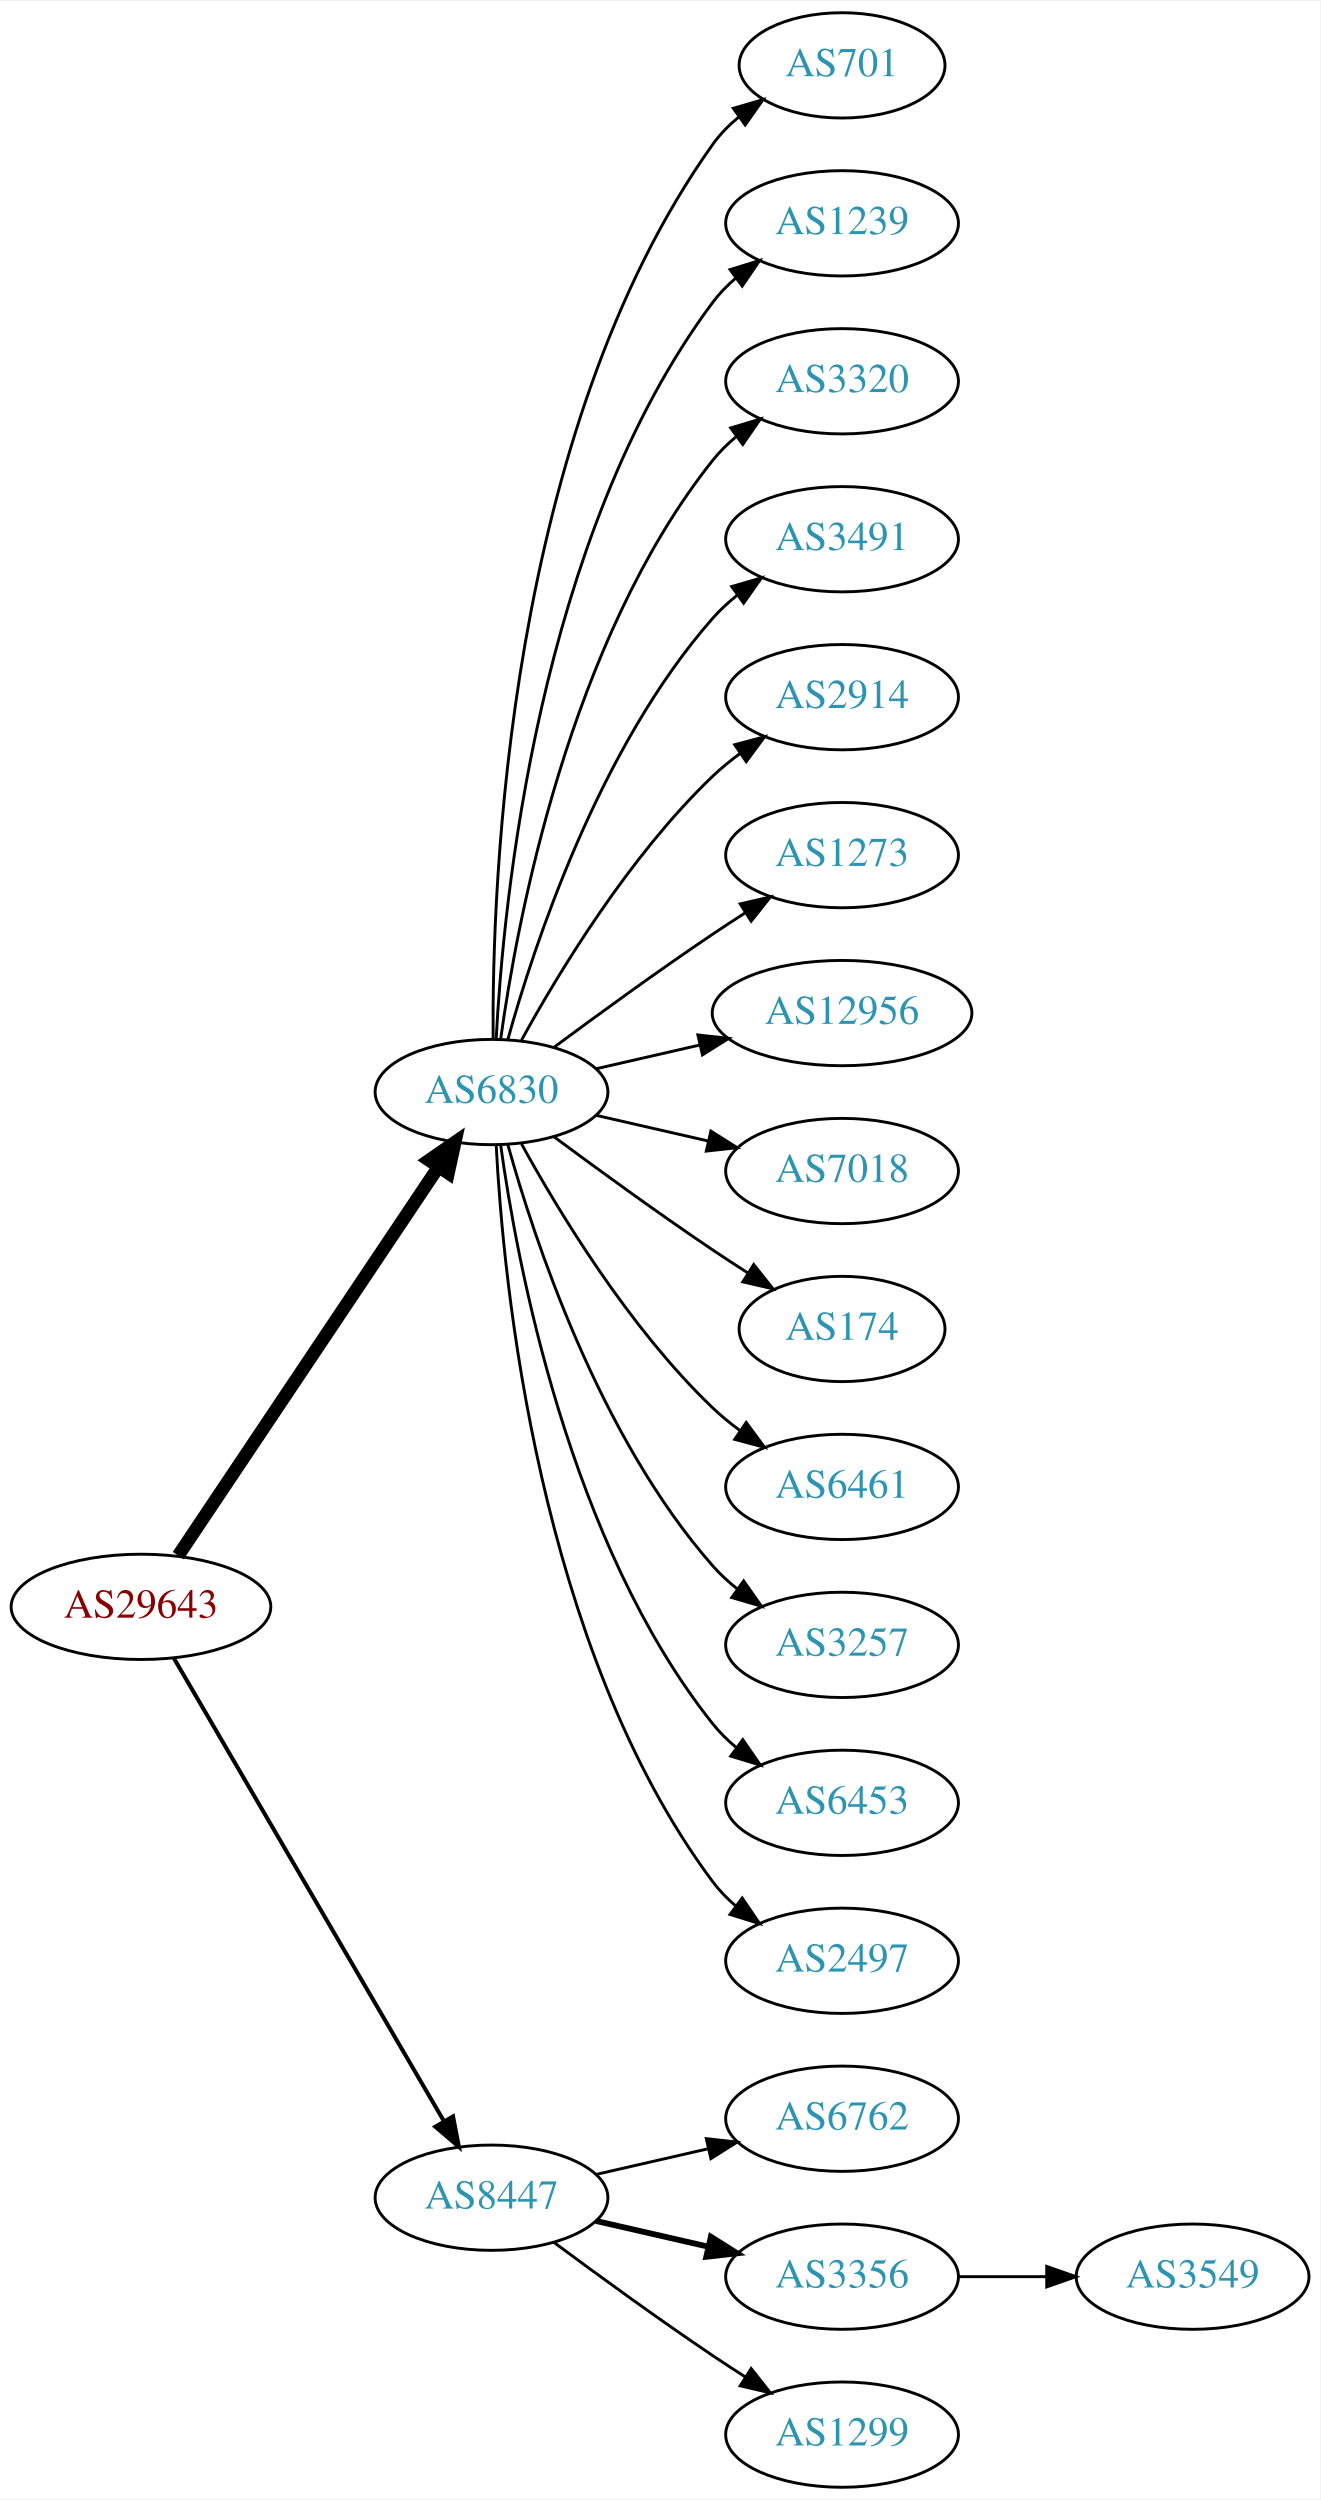
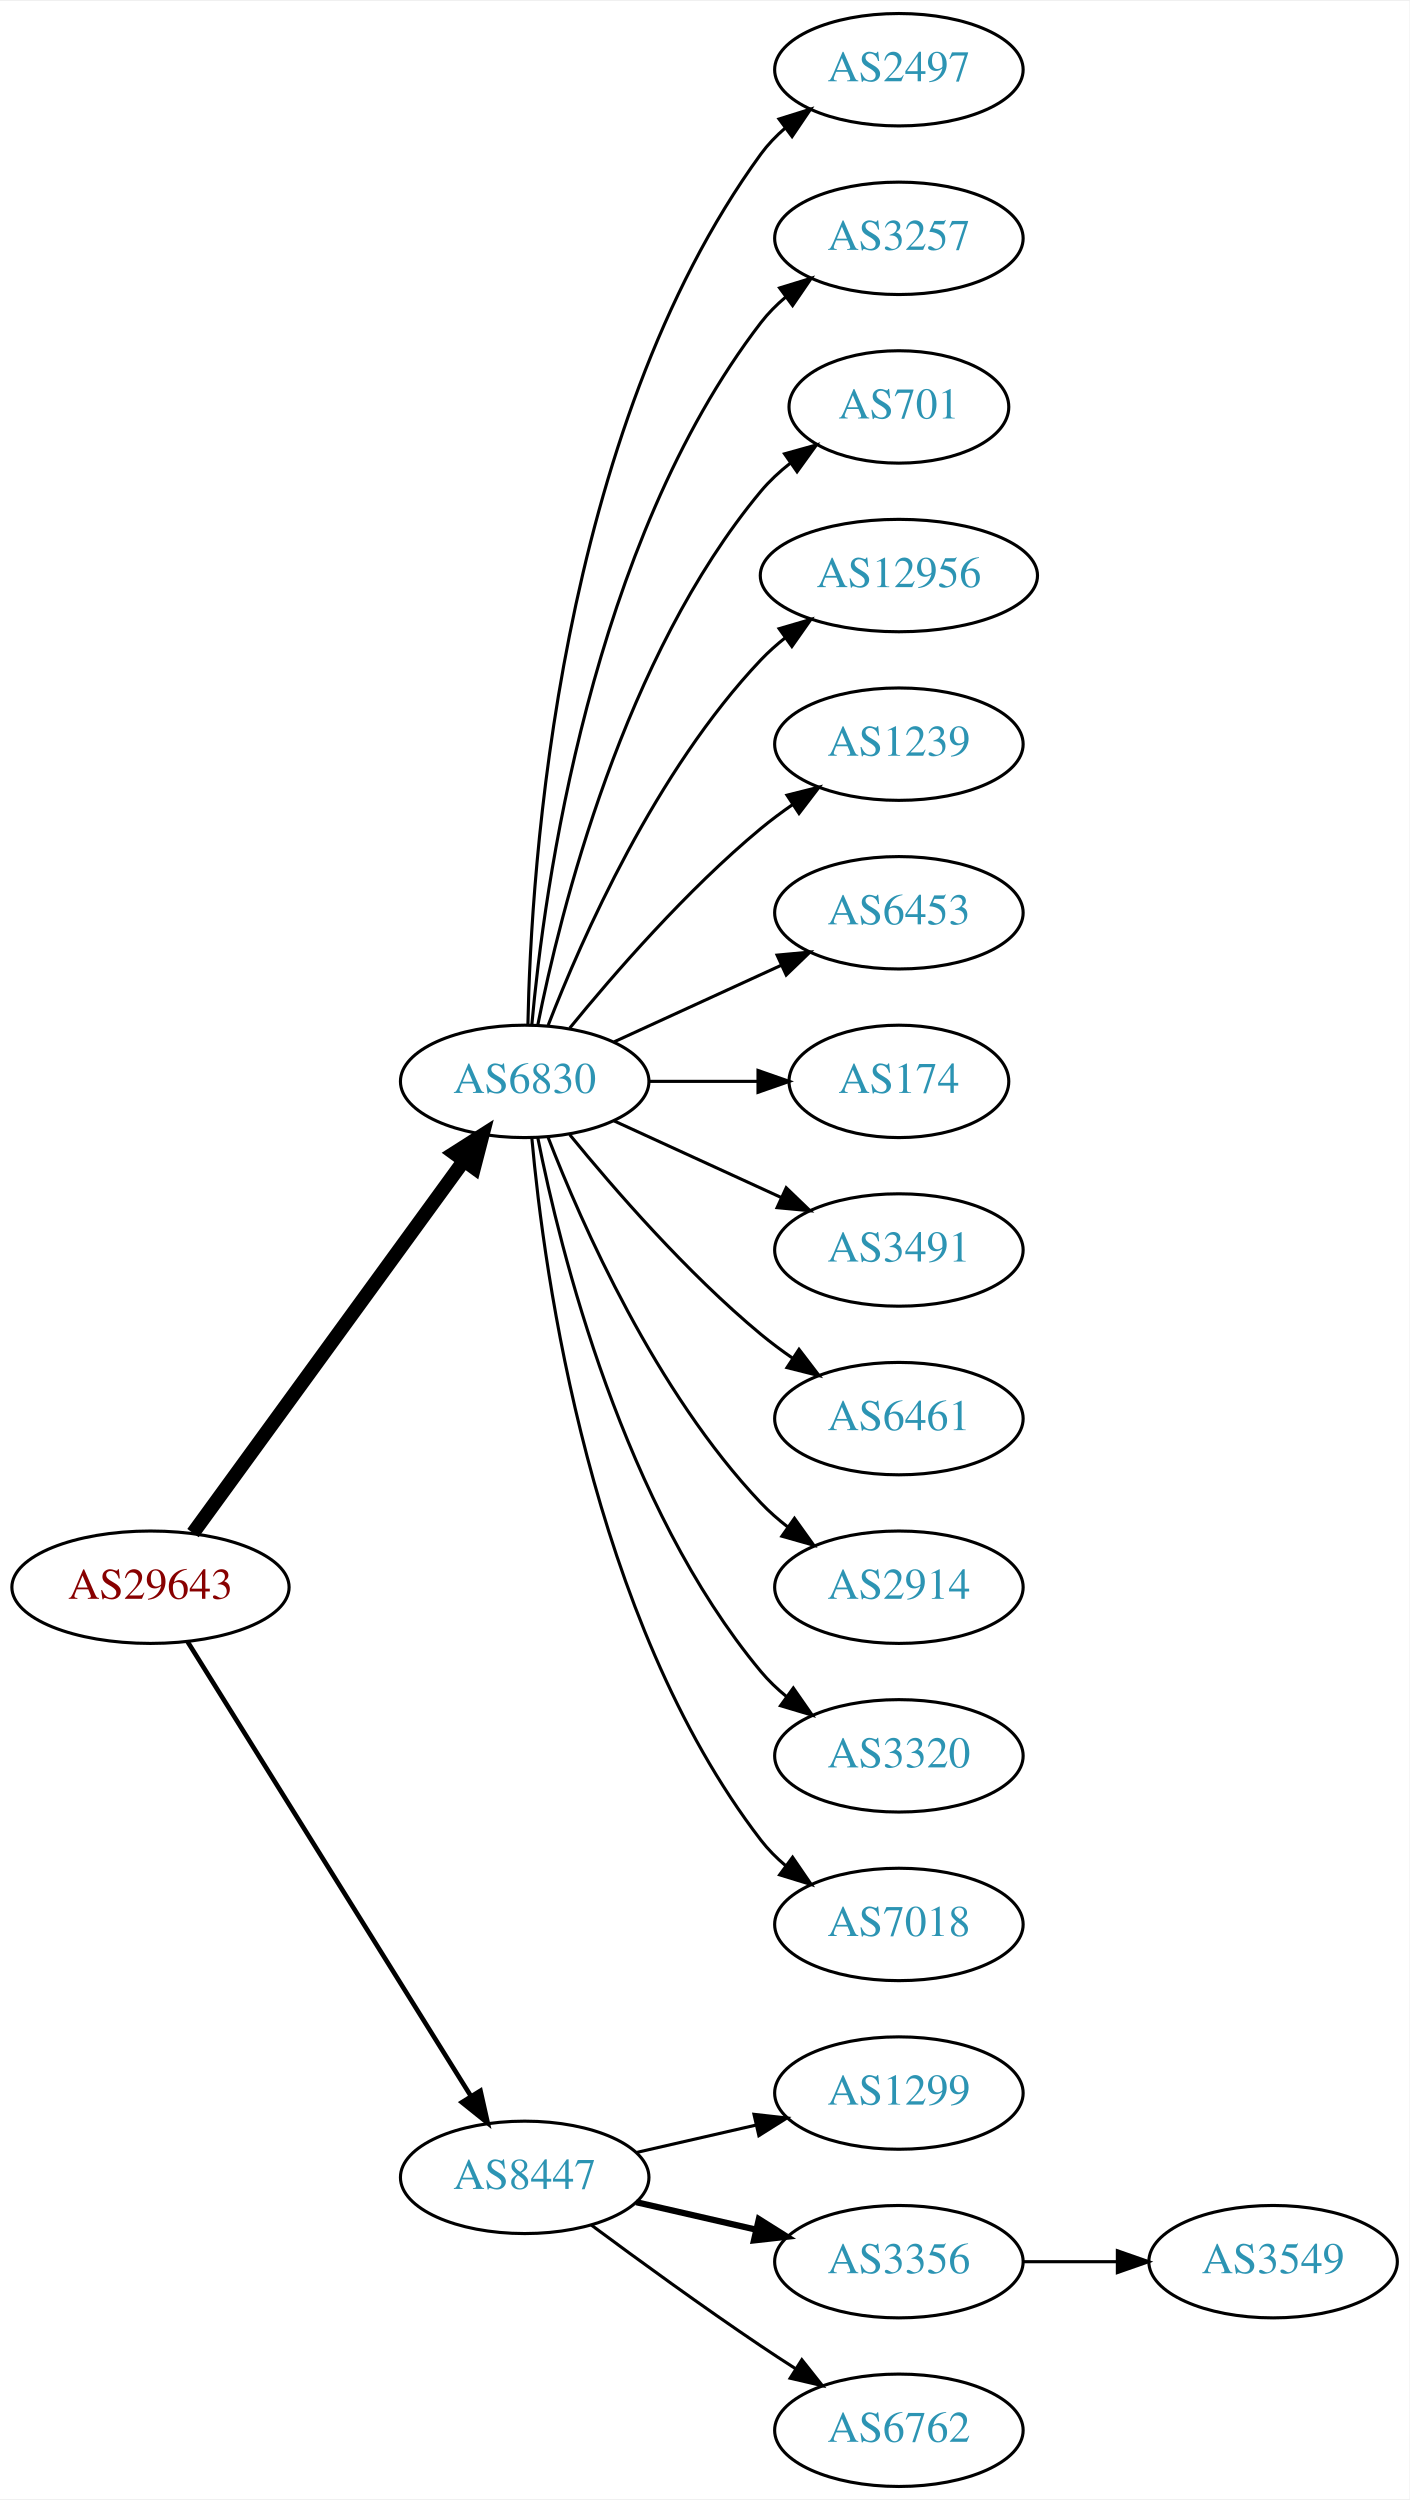
- <svg xmlns="http://www.w3.org/2000/svg" xmlns:xlink="http://www.w3.org/1999/xlink" width="451pt" height="854pt" viewBox="0.00 0.00 451.37 854.00">
-   <g id="graph0" class="graph" transform="scale(1 1) rotate(0) translate(4 850)">
-     <polygon fill="white" stroke="none" points="-4,4 -4,-850 447.37,-850 447.37,4 -4,4" />
+ <svg xmlns="http://www.w3.org/2000/svg" xmlns:xlink="http://www.w3.org/1999/xlink" width="451pt" height="800pt" viewBox="0.00 0.00 451.37 800.00">
+   <g id="graph0" class="graph" transform="scale(1 1) rotate(0) translate(4 796)">
+     <polygon fill="white" stroke="none" points="-4,4 -4,-796 447.37,-796 447.37,4 -4,4" />
    <g id="node1" class="node">
      <g id="a_node1">
        <a xlink:href="/asn/29643" xlink:title="AS29643 ~ kb-endlos Kroiss and Bichler GmbH [AT]">
-           <ellipse fill="#ffffff" stroke="black" cx="44.196" cy="-301" rx="44.393" ry="18" />
-           <text text-anchor="middle" x="44.196" y="-297.3" font-family="Times,serif" font-size="14.00" fill="#880000">AS29643</text>
+           <ellipse fill="#ffffff" stroke="black" cx="44.196" cy="-288" rx="44.393" ry="18" />
+           <text text-anchor="middle" x="44.196" y="-284.3" font-family="Times,serif" font-size="14.00" fill="#880000">AS29643</text>
        </a>
      </g>
    </g>
    <g id="node2" class="node">
      <g id="a_node2">
        <a xlink:href="/asn/6830" xlink:title="AS6830 ~ LGI-UPC [AT]">
-           <ellipse fill="#ffffff" stroke="black" cx="164.039" cy="-477" rx="39.794" ry="18" />
-           <text text-anchor="middle" x="164.039" y="-473.3" font-family="Times,serif" font-size="14.00" fill="#2c94b3">AS6830</text>
+           <ellipse fill="#ffffff" stroke="black" cx="164.039" cy="-450" rx="39.794" ry="18" />
+           <text text-anchor="middle" x="164.039" y="-446.3" font-family="Times,serif" font-size="14.00" fill="#2c94b3">AS6830</text>
        </a>
      </g>
    </g>
    <g id="edge1" class="edge">
-       <path fill="none" stroke="black" stroke-width="4.5" d="M56.926,-318.519C77.803,-349.699 121.491,-414.948 145.794,-451.245" />
-       <polygon fill="black" stroke="black" stroke-width="4.5" points="142.694,-453.693 151.53,-459.811 149.238,-449.311 142.694,-453.693" />
+       <path fill="none" stroke="black" stroke-width="4.5" d="M57.807,-305.337C78.628,-333.96 120.29,-391.233 144.479,-424.486" />
+       <polygon fill="black" stroke="black" stroke-width="4.5" points="141.451,-427.017 150.518,-432.788 147.82,-422.385 141.451,-427.017" />
    </g>
    <g id="node3" class="node">
      <g id="a_node3">
        <a xlink:href="/asn/8447" xlink:title="AS8447 ~ A1 Telekom Austria AG [AT]">
          <ellipse fill="#ffffff" stroke="black" cx="164.039" cy="-99" rx="39.794" ry="18" />
          <text text-anchor="middle" x="164.039" y="-95.3" font-family="Times,serif" font-size="14.00" fill="#2c94b3">AS8447</text>
        </a>
      </g>
    </g>
    <g id="edge2" class="edge">
-       <path fill="none" stroke="black" stroke-width="1.385" d="M55.448,-283.427C76.219,-247.821 123.368,-167.002 147.77,-125.173" />
-       <polygon fill="black" stroke="black" stroke-width="1.385" points="150.879,-126.79 152.895,-116.388 144.832,-123.262 150.879,-126.79" />
+       <path fill="none" stroke="black" stroke-width="1.5" d="M56.071,-270.558C76.855,-237.225 122.315,-164.314 146.744,-125.134" />
+       <polygon fill="black" stroke="black" stroke-width="1.5" points="149.869,-126.737 152.19,-116.4 143.929,-123.034 149.869,-126.737" />
    </g>
    <g id="node4" class="node">
      <g id="a_node4">
-         <a xlink:href="/asn/701" xlink:title="AS701 ~ UUNET [US]">
-           <ellipse fill="#ffffff" stroke="black" cx="283.881" cy="-828" rx="35.194" ry="18" />
-           <text text-anchor="middle" x="283.881" y="-824.3" font-family="Times,serif" font-size="14.00" fill="#2c94b3">AS701</text>
+         <a xlink:href="/asn/2497" xlink:title="AS2497 ~ Internet Initiative Japan Inc. [JP]">
+           <ellipse fill="#ffffff" stroke="black" cx="283.881" cy="-774" rx="39.794" ry="18" />
+           <text text-anchor="middle" x="283.881" y="-770.3" font-family="Times,serif" font-size="14.00" fill="#2c94b3">AS2497</text>
        </a>
      </g>
    </g>
    <g id="edge3" class="edge">
-       <path fill="none" stroke="black" d="M164.587,-495.063C164.168,-547.503 169.322,-702.293 239.685,-801 242.168,-804.484 245.256,-807.615 248.63,-810.402" />
-       <polygon fill="black" stroke="black" points="246.702,-813.326 256.875,-816.287 250.769,-807.629 246.702,-813.326" />
+       <path fill="none" stroke="black" d="M165.071,-468.337C166.044,-518.079 174.763,-657.806 239.685,-747 241.897,-750.039 244.565,-752.813 247.477,-755.326" />
+       <polygon fill="black" stroke="black" points="245.495,-758.214 255.608,-761.373 249.672,-752.597 245.495,-758.214" />
    </g>
    <g id="node5" class="node">
      <g id="a_node5">
-         <a xlink:href="/asn/1239" xlink:title="AS1239 ~ Sprint [US]">
-           <ellipse fill="#ffffff" stroke="black" cx="283.881" cy="-774" rx="39.794" ry="18" />
-           <text text-anchor="middle" x="283.881" y="-770.3" font-family="Times,serif" font-size="14.00" fill="#2c94b3">AS1239</text>
+         <a xlink:href="/asn/3257" xlink:title="AS3257 ~ GTT [DE]">
+           <ellipse fill="#ffffff" stroke="black" cx="283.881" cy="-720" rx="39.794" ry="18" />
+           <text text-anchor="middle" x="283.881" y="-716.3" font-family="Times,serif" font-size="14.00" fill="#2c94b3">AS3257</text>
        </a>
      </g>
    </g>
    <g id="edge4" class="edge">
-       <path fill="none" stroke="black" d="M165.63,-495.023C168.007,-541.412 179.925,-666.893 239.685,-747 241.933,-750.013 244.624,-752.769 247.551,-755.272" />
-       <polygon fill="black" stroke="black" points="245.582,-758.169 255.702,-761.303 249.746,-752.542 245.582,-758.169" />
+       <path fill="none" stroke="black" d="M166.323,-468.117C170.221,-511.332 185.238,-622.131 239.685,-693 241.975,-695.981 244.695,-698.716 247.639,-701.205" />
+       <polygon fill="black" stroke="black" points="245.686,-704.113 255.816,-707.218 249.833,-698.473 245.686,-704.113" />
    </g>
    <g id="node6" class="node">
      <g id="a_node6">
-         <a xlink:href="/asn/3320" xlink:title="AS3320 ~ DTAG [DE]">
-           <ellipse fill="#ffffff" stroke="black" cx="283.881" cy="-720" rx="39.794" ry="18" />
-           <text text-anchor="middle" x="283.881" y="-716.3" font-family="Times,serif" font-size="14.00" fill="#2c94b3">AS3320</text>
+         <a xlink:href="/asn/701" xlink:title="AS701 ~ UUNET [US]">
+           <ellipse fill="#ffffff" stroke="black" cx="283.881" cy="-666" rx="35.194" ry="18" />
+           <text text-anchor="middle" x="283.881" y="-662.3" font-family="Times,serif" font-size="14.00" fill="#2c94b3">AS701</text>
        </a>
      </g>
    </g>
    <g id="edge5" class="edge">
-       <path fill="none" stroke="black" d="M167.178,-495.17C172.678,-534.974 190.504,-631.233 239.685,-693 242.026,-695.94 244.781,-698.649 247.747,-701.121" />
-       <polygon fill="black" stroke="black" points="245.812,-704.042 255.953,-707.11 249.939,-698.388 245.812,-704.042" />
+       <path fill="none" stroke="black" d="M168.237,-468.073C175.401,-504.141 195.675,-586.125 239.685,-639 242.422,-642.288 245.667,-645.298 249.13,-648.017" />
+       <polygon fill="black" stroke="black" points="247.265,-650.983 257.471,-653.827 251.267,-645.239 247.265,-650.983" />
    </g>
    <g id="node7" class="node">
      <g id="a_node7">
-         <a xlink:href="/asn/3491" xlink:title="AS3491 ~ PCCW Global, Inc. [US]">
-           <ellipse fill="#ffffff" stroke="black" cx="283.881" cy="-666" rx="39.794" ry="18" />
-           <text text-anchor="middle" x="283.881" y="-662.3" font-family="Times,serif" font-size="14.00" fill="#2c94b3">AS3491</text>
+         <a xlink:href="/asn/12956" xlink:title="AS12956 ~ TELXIUS [ES]">
+           <ellipse fill="#ffffff" stroke="black" cx="283.881" cy="-612" rx="44.393" ry="18" />
+           <text text-anchor="middle" x="283.881" y="-608.3" font-family="Times,serif" font-size="14.00" fill="#2c94b3">AS12956</text>
        </a>
      </g>
    </g>
    <g id="edge6" class="edge">
-       <path fill="none" stroke="black" d="M169.612,-494.946C178.517,-526.995 200.801,-594.842 239.685,-639 242.169,-641.821 245.019,-644.449 248.044,-646.871" />
-       <polygon fill="black" stroke="black" points="246.162,-649.828 256.334,-652.791 250.23,-644.131 246.162,-649.828" />
+       <path fill="none" stroke="black" d="M171.562,-467.994C182.312,-495.728 205.969,-549.429 239.685,-585 242.069,-587.515 244.736,-589.893 247.542,-592.117" />
+       <polygon fill="black" stroke="black" points="245.535,-594.985 255.704,-597.961 249.611,-589.293 245.535,-594.985" />
    </g>
    <g id="node8" class="node">
      <g id="a_node8">
-         <a xlink:href="/asn/2914" xlink:title="AS2914 ~ NTT America, Inc. [US]">
-           <ellipse fill="#ffffff" stroke="black" cx="283.881" cy="-612" rx="39.794" ry="18" />
-           <text text-anchor="middle" x="283.881" y="-608.3" font-family="Times,serif" font-size="14.00" fill="#2c94b3">AS2914</text>
+         <a xlink:href="/asn/1239" xlink:title="AS1239 ~ Sprint [US]">
+           <ellipse fill="#ffffff" stroke="black" cx="283.881" cy="-558" rx="39.794" ry="18" />
+           <text text-anchor="middle" x="283.881" y="-554.3" font-family="Times,serif" font-size="14.00" fill="#2c94b3">AS1239</text>
        </a>
      </g>
    </g>
    <g id="edge7" class="edge">
-       <path fill="none" stroke="black" d="M174.28,-494.713C186.825,-517.561 211.002,-557.611 239.685,-585 242.553,-587.739 245.742,-590.347 249.051,-592.785" />
-       <polygon fill="black" stroke="black" points="247.175,-595.742 257.411,-598.477 251.114,-589.956 247.175,-595.742" />
+       <path fill="none" stroke="black" d="M178.458,-467.065C192.572,-484.375 215.987,-511.345 239.685,-531 242.901,-533.668 246.402,-536.27 249.972,-538.741" />
+       <polygon fill="black" stroke="black" points="248.05,-541.666 258.329,-544.236 251.896,-535.817 248.05,-541.666" />
    </g>
    <g id="node9" class="node">
      <g id="a_node9">
-         <a xlink:href="/asn/1273" xlink:title="AS1273 ~ Vodafone Group PLC [EU]">
-           <ellipse fill="#ffffff" stroke="black" cx="283.881" cy="-558" rx="39.794" ry="18" />
-           <text text-anchor="middle" x="283.881" y="-554.3" font-family="Times,serif" font-size="14.00" fill="#2c94b3">AS1273</text>
+         <a xlink:href="/asn/6453" xlink:title="AS6453 ~ TATA COMMUNICATIONS (AMERICA) INC [US]">
+           <ellipse fill="#ffffff" stroke="black" cx="283.881" cy="-504" rx="39.794" ry="18" />
+           <text text-anchor="middle" x="283.881" y="-500.3" font-family="Times,serif" font-size="14.00" fill="#2c94b3">AS6453</text>
        </a>
      </g>
    </g>
    <g id="edge8" class="edge">
-       <path fill="none" stroke="black" d="M185.369,-492.277C200.231,-503.304 220.976,-518.407 239.685,-531 243.234,-533.389 246.984,-535.839 250.733,-538.242" />
-       <polygon fill="black" stroke="black" points="249.059,-541.325 259.381,-543.712 252.801,-535.409 249.059,-541.325" />
+       <path fill="none" stroke="black" d="M192.667,-462.661C208.624,-469.973 228.895,-479.261 246.178,-487.181" />
+       <polygon fill="black" stroke="black" points="244.876,-490.435 255.425,-491.419 247.793,-484.071 244.876,-490.435" />
    </g>
    <g id="node10" class="node">
      <g id="a_node10">
-         <a xlink:href="/asn/12956" xlink:title="AS12956 ~ TELXIUS [ES]">
-           <ellipse fill="#ffffff" stroke="black" cx="283.881" cy="-504" rx="44.393" ry="18" />
-           <text text-anchor="middle" x="283.881" y="-500.3" font-family="Times,serif" font-size="14.00" fill="#2c94b3">AS12956</text>
+         <a xlink:href="/asn/174" xlink:title="AS174 ~ Cogent Communications [US]">
+           <ellipse fill="#ffffff" stroke="black" cx="283.881" cy="-450" rx="35.194" ry="18" />
+           <text text-anchor="middle" x="283.881" y="-446.3" font-family="Times,serif" font-size="14.00" fill="#2c94b3">AS174</text>
        </a>
      </g>
    </g>
    <g id="edge9" class="edge">
-       <path fill="none" stroke="black" d="M199.758,-484.955C210.896,-487.507 223.432,-490.379 235.325,-493.104" />
-       <polygon fill="black" stroke="black" points="234.59,-496.526 245.119,-495.348 236.153,-489.703 234.59,-496.526" />
+       <path fill="none" stroke="black" d="M203.951,-450C215.038,-450 227.198,-450 238.58,-450" />
+       <polygon fill="black" stroke="black" points="238.762,-453.5 248.762,-450 238.762,-446.5 238.762,-453.5" />
    </g>
    <g id="node11" class="node">
      <g id="a_node11">
-         <a xlink:href="/asn/7018" xlink:title="AS7018 ~ AT&amp;T Services, Inc. [US]">
-           <ellipse fill="#ffffff" stroke="black" cx="283.881" cy="-450" rx="39.794" ry="18" />
-           <text text-anchor="middle" x="283.881" y="-446.3" font-family="Times,serif" font-size="14.00" fill="#2c94b3">AS7018</text>
+         <a xlink:href="/asn/3491" xlink:title="AS3491 ~ PCCW Global, Inc. [US]">
+           <ellipse fill="#ffffff" stroke="black" cx="283.881" cy="-396" rx="39.794" ry="18" />
+           <text text-anchor="middle" x="283.881" y="-392.3" font-family="Times,serif" font-size="14.00" fill="#2c94b3">AS3491</text>
        </a>
      </g>
    </g>
    <g id="edge10" class="edge">
-       <path fill="none" stroke="black" d="M199.758,-469.045C211.758,-466.296 225.379,-463.175 238.071,-460.267" />
-       <polygon fill="black" stroke="black" points="239.037,-463.636 248.003,-457.991 237.474,-456.813 239.037,-463.636" />
+       <path fill="none" stroke="black" d="M192.667,-437.339C208.624,-430.027 228.895,-420.739 246.178,-412.819" />
+       <polygon fill="black" stroke="black" points="247.793,-415.929 255.425,-408.581 244.876,-409.565 247.793,-415.929" />
    </g>
    <g id="node12" class="node">
      <g id="a_node12">
-         <a xlink:href="/asn/174" xlink:title="AS174 ~ Cogent Communications [US]">
-           <ellipse fill="#ffffff" stroke="black" cx="283.881" cy="-396" rx="35.194" ry="18" />
-           <text text-anchor="middle" x="283.881" y="-392.3" font-family="Times,serif" font-size="14.00" fill="#2c94b3">AS174</text>
-         </a>
-       </g>
-     </g>
-     <g id="edge11" class="edge">
-       <path fill="none" stroke="black" d="M185.369,-461.723C200.231,-450.696 220.976,-435.593 239.685,-423 243.502,-420.431 247.552,-417.79 251.583,-415.214" />
-       <polygon fill="black" stroke="black" points="253.687,-418.025 260.277,-409.729 249.952,-412.105 253.687,-418.025" />
-     </g>
-     <g id="node13" class="node">
-       <g id="a_node13">
        <a xlink:href="/asn/6461" xlink:title="AS6461 ~ Zayo Bandwidth [US]">
          <ellipse fill="#ffffff" stroke="black" cx="283.881" cy="-342" rx="39.794" ry="18" />
          <text text-anchor="middle" x="283.881" y="-338.3" font-family="Times,serif" font-size="14.00" fill="#2c94b3">AS6461</text>
        </a>
      </g>
    </g>
+     <g id="edge11" class="edge">
+       <path fill="none" stroke="black" d="M178.458,-432.935C192.572,-415.625 215.987,-388.655 239.685,-369 242.901,-366.332 246.402,-363.73 249.972,-361.259" />
+       <polygon fill="black" stroke="black" points="251.896,-364.183 258.329,-355.764 248.05,-358.334 251.896,-364.183" />
+     </g>
+     <g id="node13" class="node">
+       <g id="a_node13">
+         <a xlink:href="/asn/2914" xlink:title="AS2914 ~ NTT America, Inc. [US]">
+           <ellipse fill="#ffffff" stroke="black" cx="283.881" cy="-288" rx="39.794" ry="18" />
+           <text text-anchor="middle" x="283.881" y="-284.3" font-family="Times,serif" font-size="14.00" fill="#2c94b3">AS2914</text>
+         </a>
+       </g>
+     </g>
    <g id="edge12" class="edge">
-       <path fill="none" stroke="black" d="M174.28,-459.287C186.825,-436.439 211.002,-396.389 239.685,-369 242.553,-366.261 245.742,-363.653 249.051,-361.215" />
-       <polygon fill="black" stroke="black" points="251.114,-364.044 257.411,-355.523 247.175,-358.258 251.114,-364.044" />
+       <path fill="none" stroke="black" d="M171.562,-432.006C182.312,-404.272 205.969,-350.571 239.685,-315 242.271,-312.272 245.188,-309.706 248.257,-307.323" />
+       <polygon fill="black" stroke="black" points="250.435,-310.07 256.605,-301.457 246.411,-304.342 250.435,-310.07" />
    </g>
    <g id="node14" class="node">
      <g id="a_node14">
-         <a xlink:href="/asn/3257" xlink:title="AS3257 ~ GTT [DE]">
-           <ellipse fill="#ffffff" stroke="black" cx="283.881" cy="-288" rx="39.794" ry="18" />
-           <text text-anchor="middle" x="283.881" y="-284.3" font-family="Times,serif" font-size="14.00" fill="#2c94b3">AS3257</text>
+         <a xlink:href="/asn/3320" xlink:title="AS3320 ~ DTAG [DE]">
+           <ellipse fill="#ffffff" stroke="black" cx="283.881" cy="-234" rx="39.794" ry="18" />
+           <text text-anchor="middle" x="283.881" y="-230.3" font-family="Times,serif" font-size="14.00" fill="#2c94b3">AS3320</text>
        </a>
      </g>
    </g>
    <g id="edge13" class="edge">
-       <path fill="none" stroke="black" d="M169.612,-459.054C178.517,-427.005 200.801,-359.158 239.685,-315 242.169,-312.179 245.019,-309.551 248.044,-307.129" />
-       <polygon fill="black" stroke="black" points="250.23,-309.869 256.334,-301.209 246.162,-304.172 250.23,-309.869" />
+       <path fill="none" stroke="black" d="M168.237,-431.927C175.401,-395.859 195.675,-313.875 239.685,-261 242.09,-258.111 244.886,-255.437 247.879,-252.987" />
+       <polygon fill="black" stroke="black" points="250.069,-255.723 256.122,-247.027 245.967,-250.05 250.069,-255.723" />
    </g>
    <g id="node15" class="node">
      <g id="a_node15">
-         <a xlink:href="/asn/6453" xlink:title="AS6453 ~ TATA COMMUNICATIONS (AMERICA) INC [US]">
-           <ellipse fill="#ffffff" stroke="black" cx="283.881" cy="-234" rx="39.794" ry="18" />
-           <text text-anchor="middle" x="283.881" y="-230.3" font-family="Times,serif" font-size="14.00" fill="#2c94b3">AS6453</text>
+         <a xlink:href="/asn/7018" xlink:title="AS7018 ~ AT&amp;T Services, Inc. [US]">
+           <ellipse fill="#ffffff" stroke="black" cx="283.881" cy="-180" rx="39.794" ry="18" />
+           <text text-anchor="middle" x="283.881" y="-176.3" font-family="Times,serif" font-size="14.00" fill="#2c94b3">AS7018</text>
        </a>
      </g>
    </g>
    <g id="edge14" class="edge">
-       <path fill="none" stroke="black" d="M167.178,-458.83C172.678,-419.026 190.504,-322.767 239.685,-261 242.026,-258.06 244.781,-255.351 247.747,-252.879" />
-       <polygon fill="black" stroke="black" points="249.939,-255.612 255.953,-246.89 245.812,-249.958 249.939,-255.612" />
+       <path fill="none" stroke="black" d="M166.323,-431.883C170.221,-388.668 185.238,-277.869 239.685,-207 241.975,-204.019 244.695,-201.284 247.639,-198.795" />
+       <polygon fill="black" stroke="black" points="249.833,-201.527 255.816,-192.782 245.686,-195.887 249.833,-201.527" />
    </g>
    <g id="node16" class="node">
      <g id="a_node16">
-         <a xlink:href="/asn/2497" xlink:title="AS2497 ~ Internet Initiative Japan Inc. [JP]">
-           <ellipse fill="#ffffff" stroke="black" cx="283.881" cy="-180" rx="39.794" ry="18" />
-           <text text-anchor="middle" x="283.881" y="-176.3" font-family="Times,serif" font-size="14.00" fill="#2c94b3">AS2497</text>
+         <a xlink:href="/asn/1299" xlink:title="AS1299 ~ Telia Carrier [EU]">
+           <ellipse fill="#ffffff" stroke="black" cx="283.881" cy="-126" rx="39.794" ry="18" />
+           <text text-anchor="middle" x="283.881" y="-122.3" font-family="Times,serif" font-size="14.00" fill="#2c94b3">AS1299</text>
        </a>
      </g>
    </g>
    <g id="edge15" class="edge">
-       <path fill="none" stroke="black" d="M165.63,-458.977C168.007,-412.588 179.925,-287.107 239.685,-207 241.933,-203.987 244.624,-201.231 247.551,-198.728" />
-       <polygon fill="black" stroke="black" points="249.746,-201.458 255.702,-192.697 245.582,-195.831 249.746,-201.458" />
+       <path fill="none" stroke="black" d="M199.758,-106.955C211.758,-109.704 225.379,-112.825 238.071,-115.733" />
+       <polygon fill="black" stroke="black" points="237.474,-119.187 248.003,-118.009 239.037,-112.364 237.474,-119.187" />
    </g>
    <g id="node17" class="node">
      <g id="a_node17">
-         <a xlink:href="/asn/6762" xlink:title="AS6762 ~ TELECOM ITALIA SPARKLE S.p.A. [IT]">
-           <ellipse fill="#ffffff" stroke="black" cx="283.881" cy="-126" rx="39.794" ry="18" />
-           <text text-anchor="middle" x="283.881" y="-122.3" font-family="Times,serif" font-size="14.00" fill="#2c94b3">AS6762</text>
-         </a>
-       </g>
-     </g>
-     <g id="edge16" class="edge">
-       <path fill="none" stroke="black" d="M199.758,-106.955C211.758,-109.704 225.379,-112.825 238.071,-115.733" />
-       <polygon fill="black" stroke="black" points="237.474,-119.187 248.003,-118.009 239.037,-112.364 237.474,-119.187" />
-     </g>
-     <g id="node18" class="node">
-       <g id="a_node18">
        <a xlink:href="/asn/3356" xlink:title="AS3356 ~ Level 3 Parent, LLC [US]">
          <ellipse fill="#ffffff" stroke="black" cx="283.881" cy="-72" rx="39.794" ry="18" />
          <text text-anchor="middle" x="283.881" y="-68.3" font-family="Times,serif" font-size="14.00" fill="#2c94b3">AS3356</text>
        </a>
      </g>
    </g>
-     <g id="edge17" class="edge">
+     <g id="edge16" class="edge">
      <path fill="none" stroke="black" stroke-width="2" d="M199.758,-91.045C211.758,-88.296 225.379,-85.175 238.071,-82.267" />
      <polygon fill="black" stroke="black" stroke-width="2" points="239.037,-85.636 248.003,-79.991 237.474,-78.813 239.037,-85.636" />
    </g>
+     <g id="node18" class="node">
+       <g id="a_node18">
+         <a xlink:href="/asn/6762" xlink:title="AS6762 ~ TELECOM ITALIA SPARKLE S.p.A. [IT]">
+           <ellipse fill="#ffffff" stroke="black" cx="283.881" cy="-18" rx="39.794" ry="18" />
+           <text text-anchor="middle" x="283.881" y="-14.3" font-family="Times,serif" font-size="14.00" fill="#2c94b3">AS6762</text>
+         </a>
+       </g>
+     </g>
+     <g id="edge17" class="edge">
+       <path fill="none" stroke="black" d="M185.369,-83.723C200.231,-72.696 220.976,-57.593 239.685,-45 243.234,-42.611 246.984,-40.161 250.733,-37.758" />
+       <polygon fill="black" stroke="black" points="252.801,-40.591 259.381,-32.288 249.059,-34.675 252.801,-40.591" />
+     </g>
    <g id="node19" class="node">
      <g id="a_node19">
-         <a xlink:href="/asn/1299" xlink:title="AS1299 ~ Telia Carrier [EU]">
-           <ellipse fill="#ffffff" stroke="black" cx="283.881" cy="-18" rx="39.794" ry="18" />
-           <text text-anchor="middle" x="283.881" y="-14.3" font-family="Times,serif" font-size="14.00" fill="#2c94b3">AS1299</text>
-         </a>
-       </g>
-     </g>
-     <g id="edge18" class="edge">
-       <path fill="none" stroke="black" d="M185.369,-83.723C200.231,-72.696 220.976,-57.593 239.685,-45 243.234,-42.611 246.984,-40.161 250.733,-37.758" />
-       <polygon fill="black" stroke="black" points="252.801,-40.591 259.381,-32.288 249.059,-34.675 252.801,-40.591" />
-     </g>
-     <g id="node20" class="node">
-       <g id="a_node20">
        <a xlink:href="/asn/3549" xlink:title="AS3549 ~ Level 3 Parent, LLC [US]">
          <ellipse fill="#ffffff" stroke="black" cx="403.724" cy="-72" rx="39.794" ry="18" />
          <text text-anchor="middle" x="403.724" y="-68.3" font-family="Times,serif" font-size="14.00" fill="#2c94b3">AS3549</text>
        </a>
      </g>
    </g>
-     <g id="edge19" class="edge">
+     <g id="edge18" class="edge">
      <path fill="none" stroke="black" d="M323.794,-72C333.347,-72 343.697,-72 353.659,-72" />
      <polygon fill="black" stroke="black" points="353.852,-75.5 363.852,-72 353.852,-68.5 353.852,-75.5" />
    </g>
  </g>
</svg>
